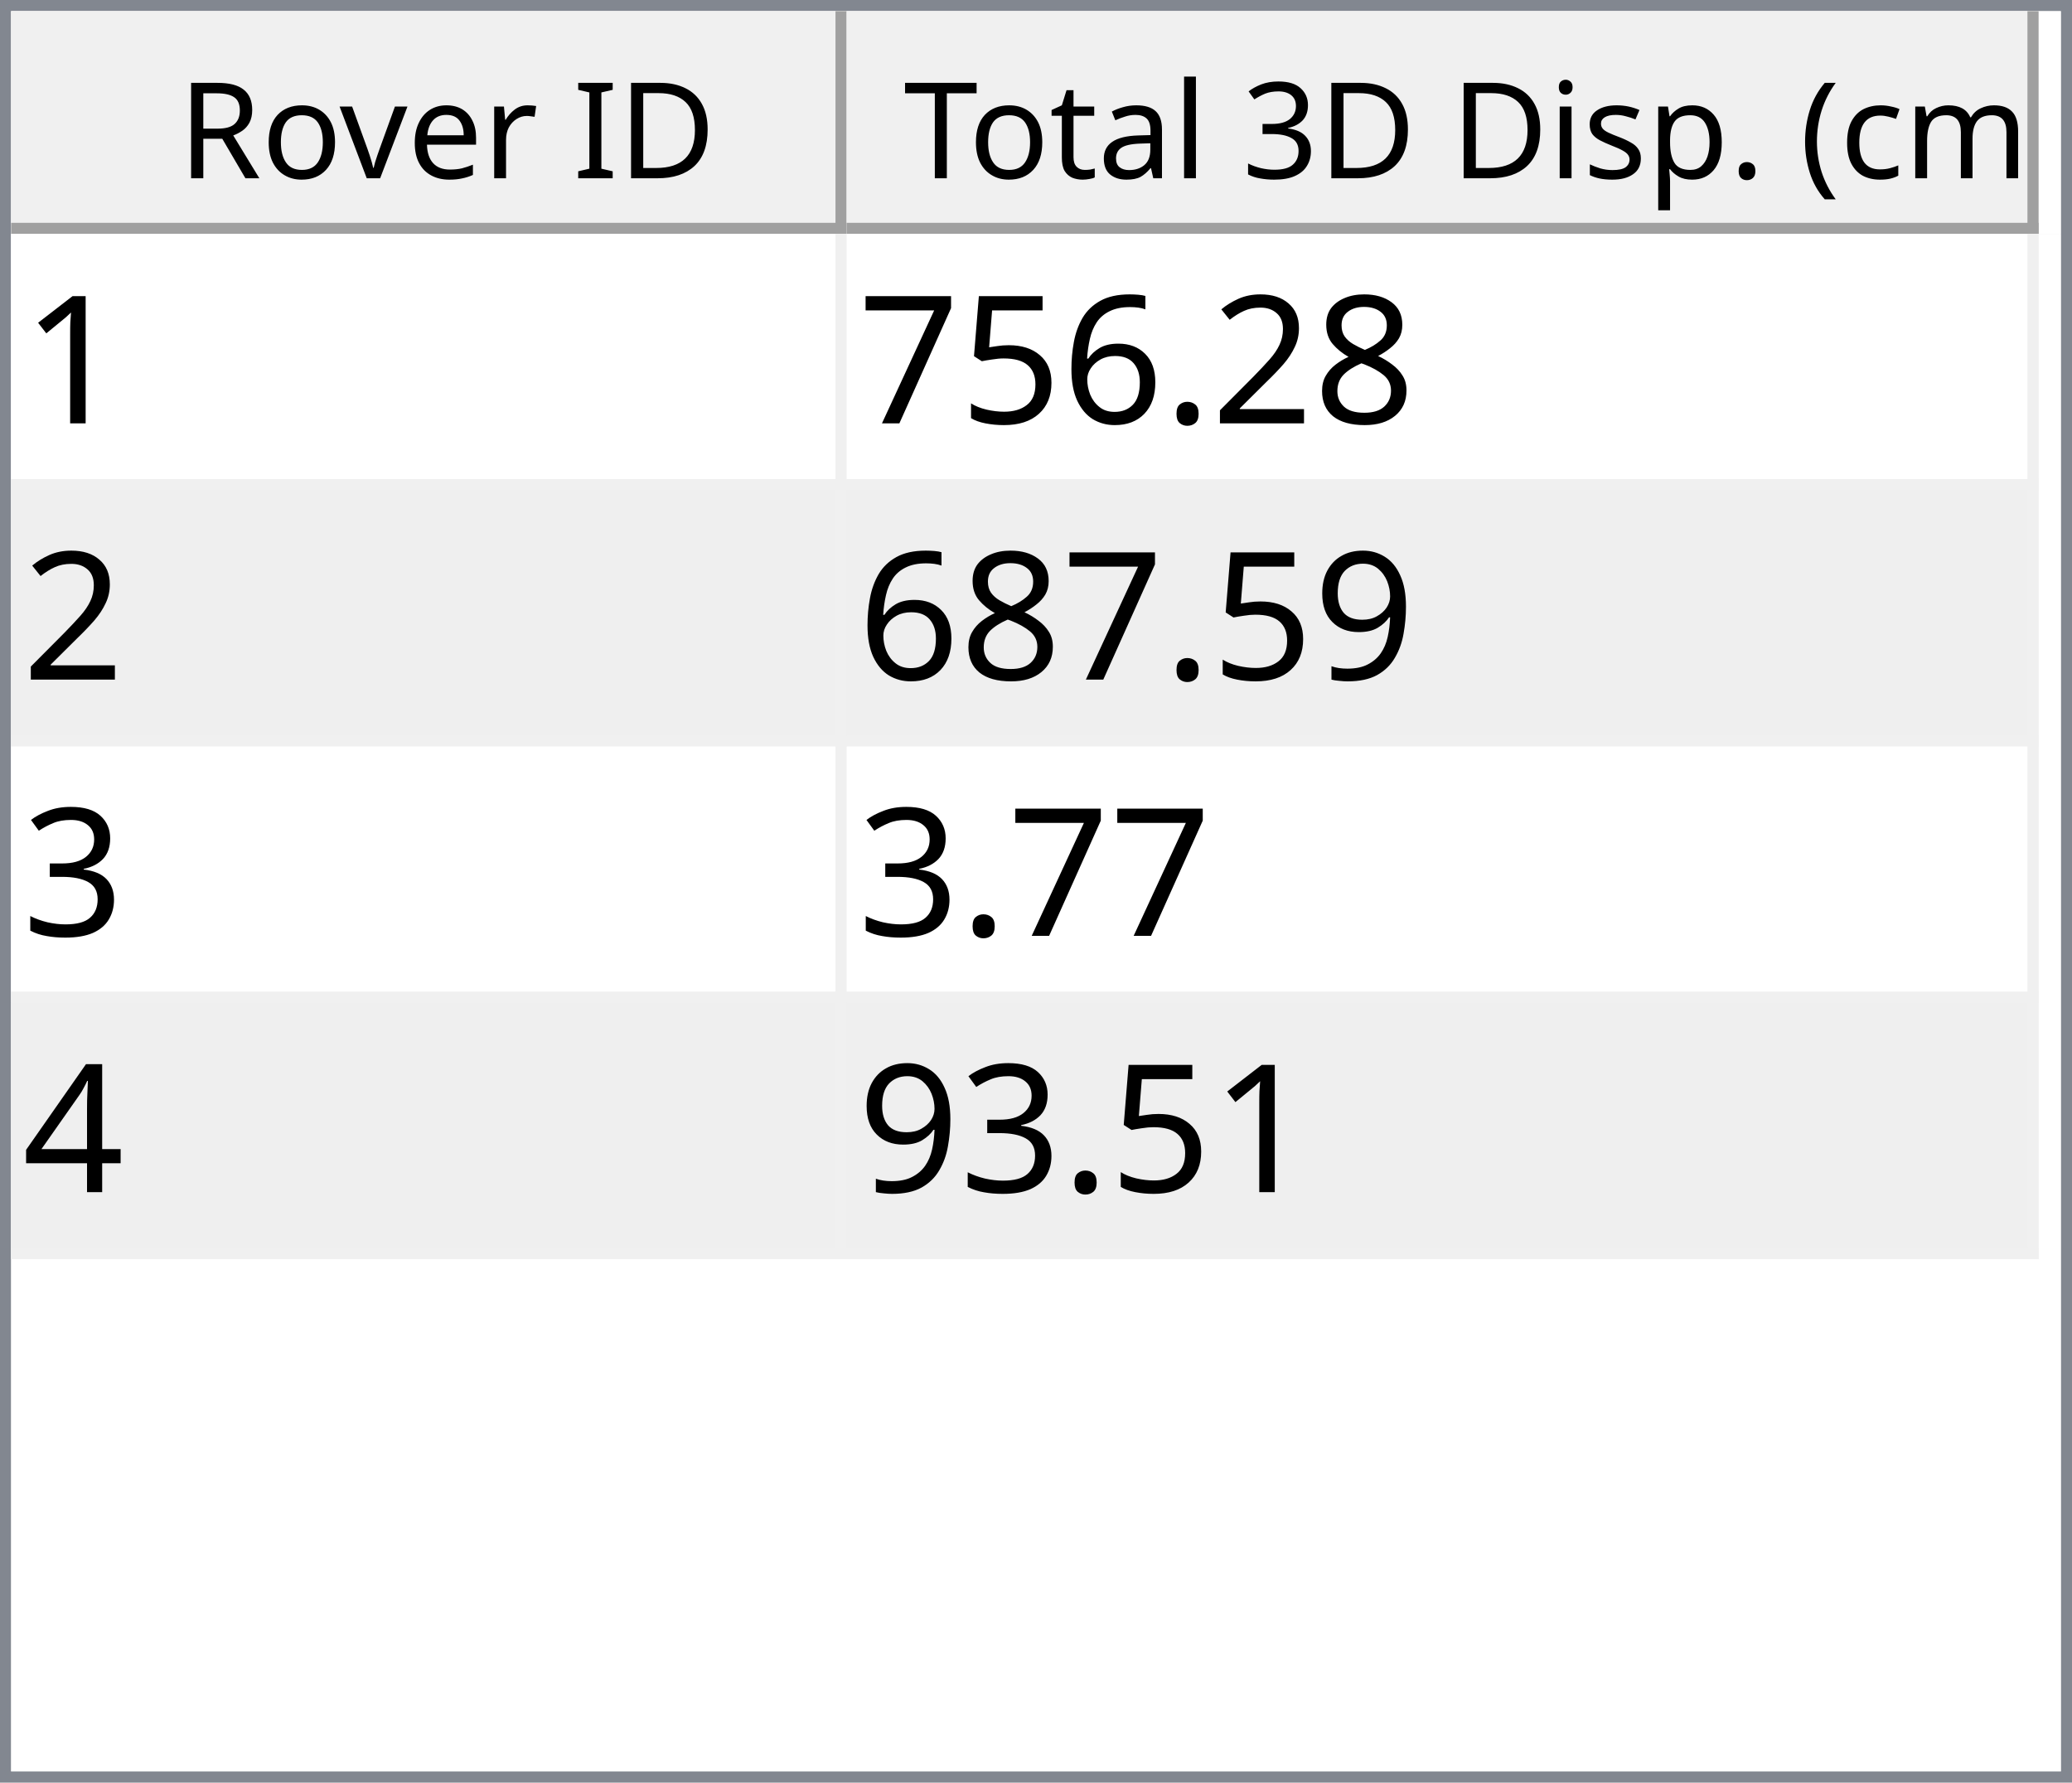
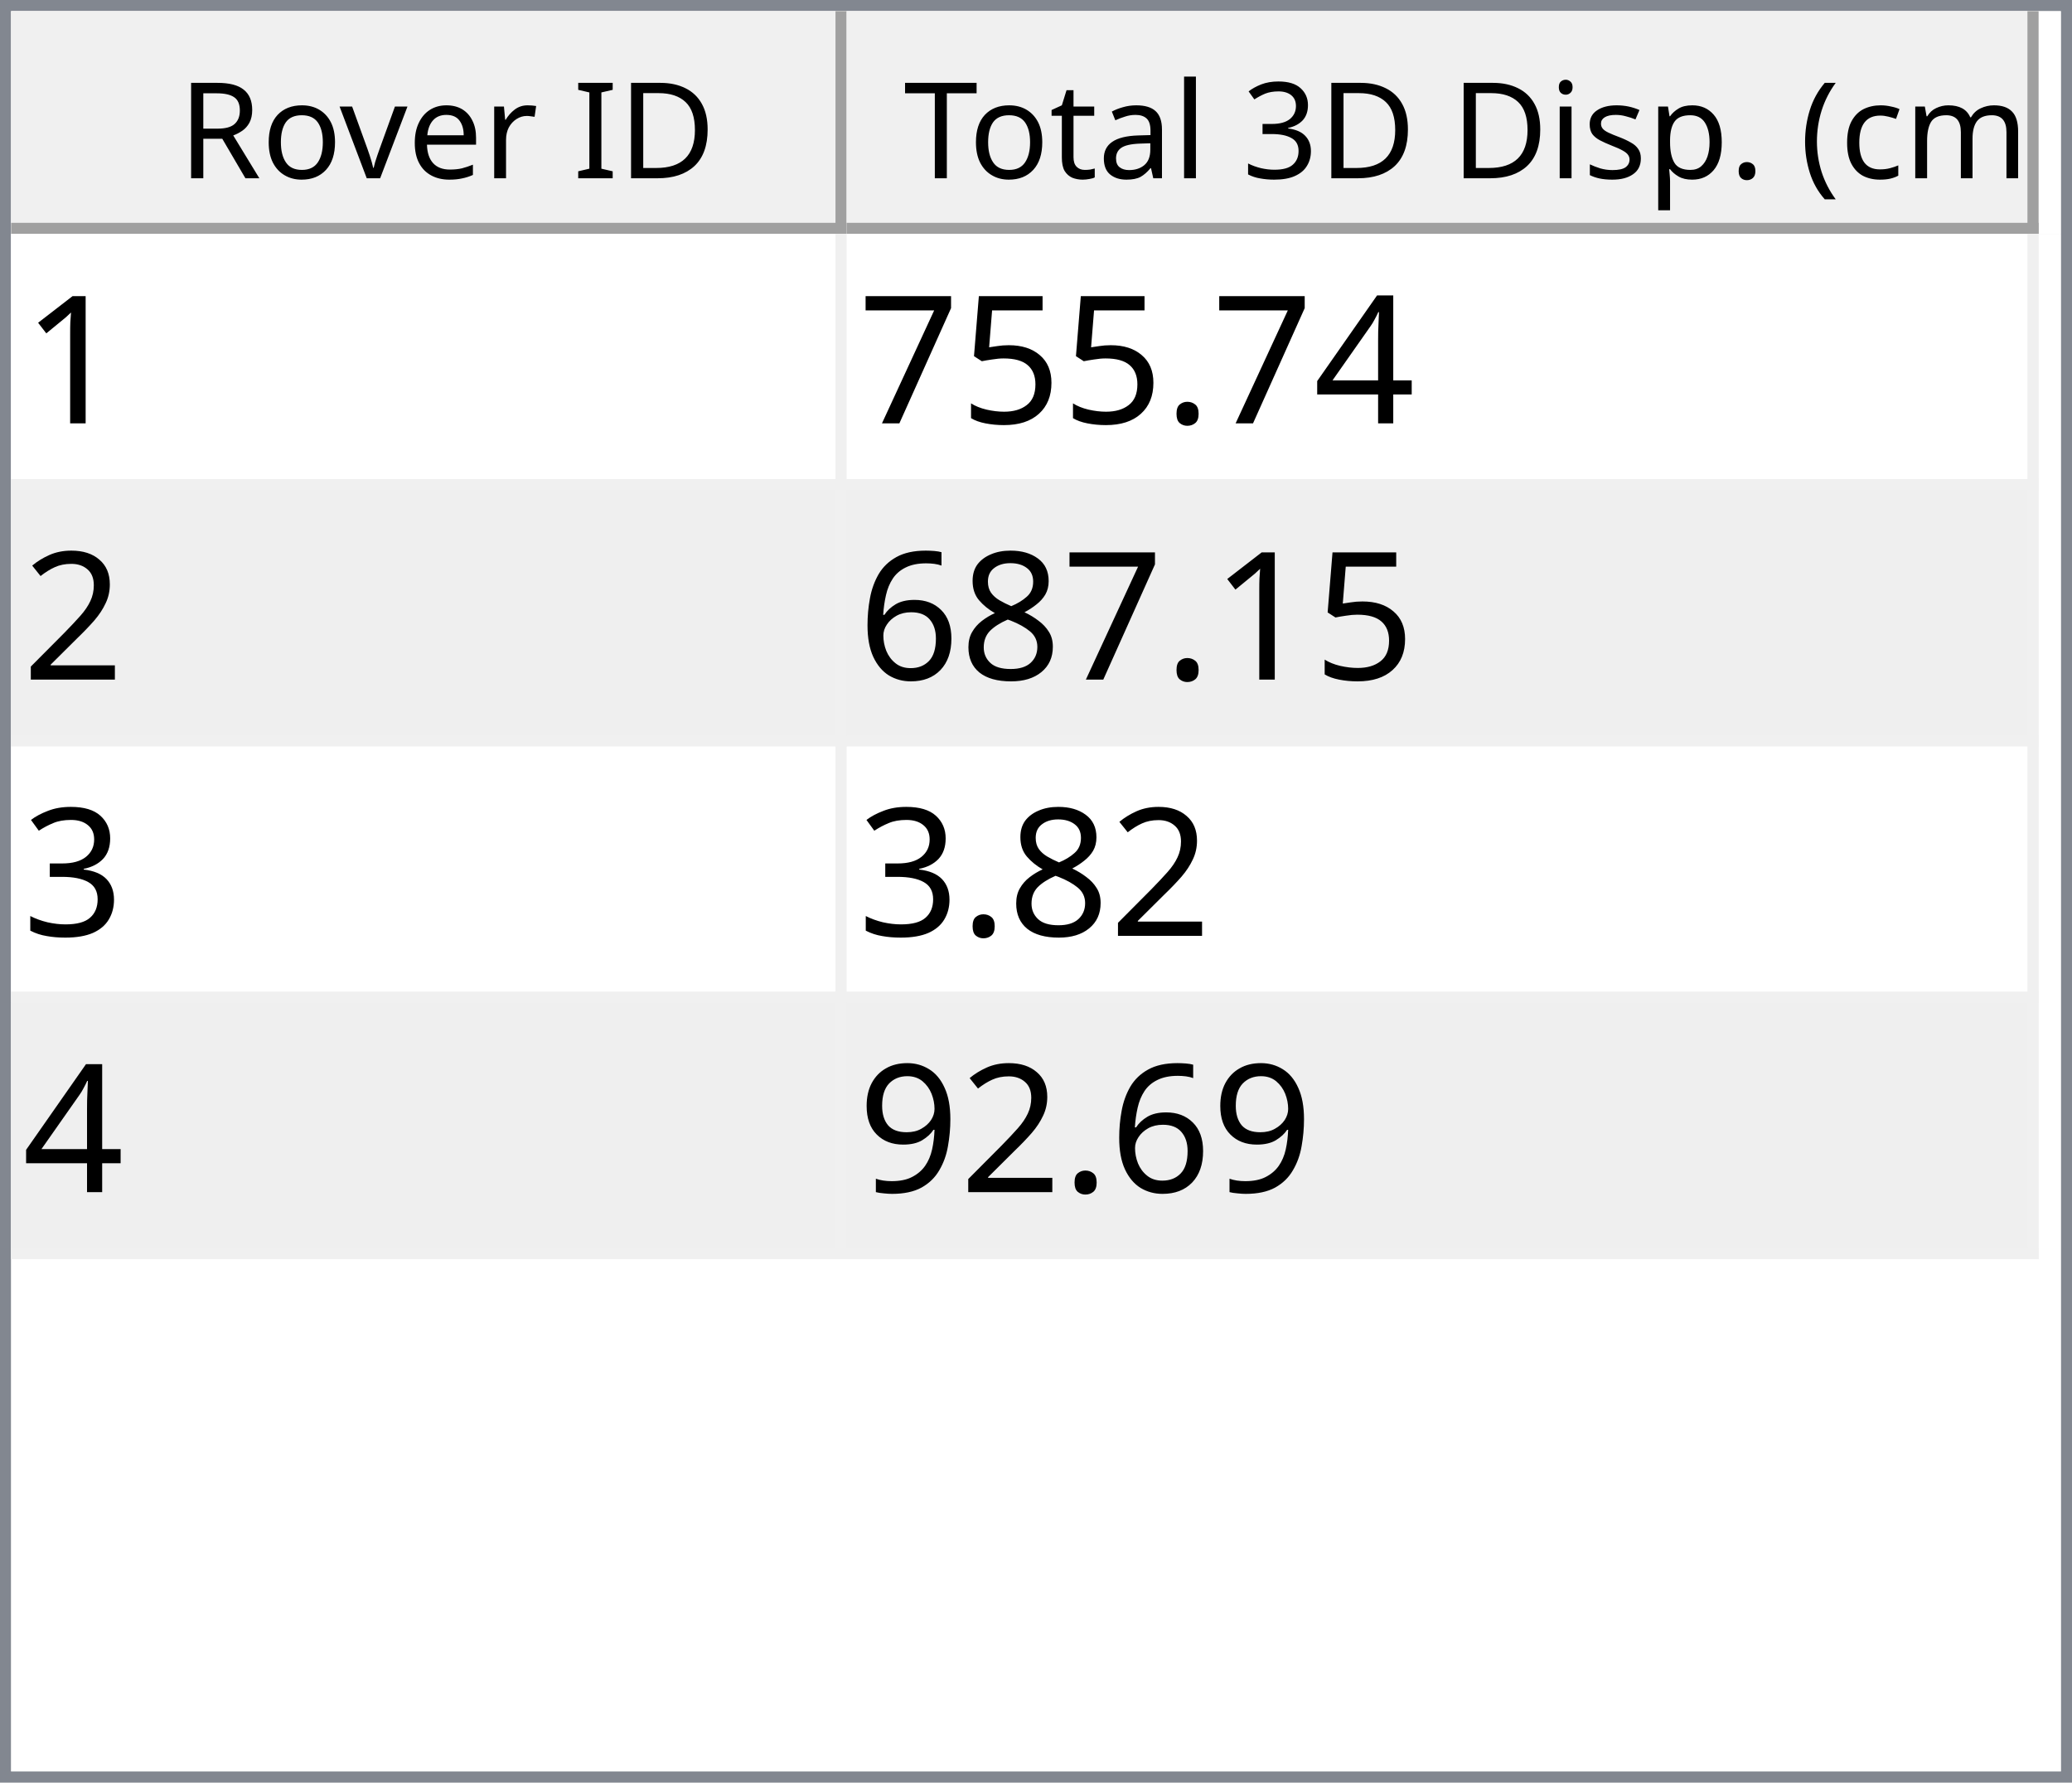
<svg xmlns="http://www.w3.org/2000/svg" style="fill-opacity:1; color-rendering:auto; color-interpolation:auto; text-rendering:auto; stroke:black; stroke-linecap:square; stroke-miterlimit:10; shape-rendering:auto; stroke-opacity:1; fill:black; stroke-dasharray:none; font-weight:normal; stroke-width:1; font-family:'Dialog'; font-style:normal; stroke-linejoin:miter; font-size:12px; stroke-dashoffset:0; image-rendering:auto;" width="186" height="160">
  <defs id="genericDefs" />
  <g>
    <defs id="defs1">
      <clipPath clipPathUnits="userSpaceOnUse" id="clipPath1">
        <path d="M0 0 L186 0 L186 160 L0 160 L0 0 Z" />
      </clipPath>
      <clipPath clipPathUnits="userSpaceOnUse" id="clipPath2">
        <path d="M0 0 L0 160 L186 160 L186 0 Z" />
      </clipPath>
      <clipPath clipPathUnits="userSpaceOnUse" id="clipPath3">
        <path d="M0 0 L0 20 L184 20 L184 0 Z" />
      </clipPath>
      <clipPath clipPathUnits="userSpaceOnUse" id="clipPath4">
        <path d="M0 0 L0 20 L75 20 L75 0 Z" />
      </clipPath>
      <clipPath clipPathUnits="userSpaceOnUse" id="clipPath5">
        <path d="M1 1 L1 19 L74 19 L74 1 Z" />
      </clipPath>
      <clipPath clipPathUnits="userSpaceOnUse" id="clipPath6">
        <path d="M0 0 L0 18 L73 18 L73 0 Z" />
      </clipPath>
      <clipPath clipPathUnits="userSpaceOnUse" id="clipPath7">
        <path d="M-0.5 -0.5 L-0.5 19.5 L74.5 19.5 L74.5 -0.5 Z" />
      </clipPath>
      <clipPath clipPathUnits="userSpaceOnUse" id="clipPath8">
        <path d="M0 0 L0 20 L107 20 L107 0 Z" />
      </clipPath>
      <clipPath clipPathUnits="userSpaceOnUse" id="clipPath9">
        <path d="M1 1 L1 19 L106 19 L106 1 Z" />
      </clipPath>
      <clipPath clipPathUnits="userSpaceOnUse" id="clipPath10">
        <path d="M0 0 L0 18 L105 18 L105 0 Z" />
      </clipPath>
      <clipPath clipPathUnits="userSpaceOnUse" id="clipPath11">
        <path d="M-0.5 -0.5 L-0.5 19.5 L106.5 19.5 L106.5 -0.5 Z" />
      </clipPath>
      <clipPath clipPathUnits="userSpaceOnUse" id="clipPath12">
        <path d="M0 0 L0 138 L184 138 L184 0 Z" />
      </clipPath>
      <clipPath clipPathUnits="userSpaceOnUse" id="clipPath13">
        <path d="M0 0 L0 92 L182 92 L182 0 Z" />
      </clipPath>
      <clipPath clipPathUnits="userSpaceOnUse" id="clipPath14">
        <path d="M-0.5 -0.5 L-0.5 91.5 L181.5 91.5 L181.5 -0.5 Z" />
      </clipPath>
      <clipPath clipPathUnits="userSpaceOnUse" id="clipPath15">
        <path d="M0 0 L0 22 L74 22 L74 0 Z" />
      </clipPath>
      <clipPath clipPathUnits="userSpaceOnUse" id="clipPath16">
        <path d="M0 0 L0 22 L106 22 L106 0 Z" />
      </clipPath>
      <font horiz-adv-x="64.551" id="font1">
        <font-face ascent="107.91" descent="25.098" units-per-em="100" style="font-style:normal; font-family:Segoe UI; font-weight:normal;" />
        <missing-glyph horiz-adv-x="64.551" d="M8.109 0 L8.109 68.266 L56.453 68.266 L56.453 0 L8.109 0 ZM15.328 7.234 L49.219 7.234 L49.219 61.031 L15.328 61.031 L15.328 7.234 Z" />
        <glyph unicode="D" horiz-adv-x="70.117" d="M9.188 0 L9.188 70.016 L28.516 70.016 Q65.531 70.016 65.531 35.891 Q65.531 19.672 55.25 9.836 Q44.969 0 27.734 0 L9.188 0 ZM17.391 62.594 L17.391 7.422 L27.828 7.422 Q41.609 7.422 49.273 14.797 Q56.938 22.172 56.938 35.688 Q56.938 62.594 28.328 62.594 L17.391 62.594 Z" />
        <glyph unicode="I" horiz-adv-x="26.611" d="M17.391 0 L9.188 0 L9.188 70.016 L17.391 70.016 L17.391 0 Z" />
        <glyph unicode=" " horiz-adv-x="27.393" d="" />
        <glyph unicode="r" horiz-adv-x="34.766" d="M34.188 41.891 Q32.078 43.5 28.125 43.5 Q23 43.5 19.555 38.672 Q16.109 33.844 16.109 25.484 L16.109 0 L8.109 0 L8.109 50 L16.109 50 L16.109 39.703 L16.312 39.703 Q18.016 44.969 21.531 47.922 Q25.047 50.875 29.391 50.875 Q32.516 50.875 34.188 50.203 L34.188 41.891 Z" />
        <glyph unicode="e" horiz-adv-x="52.295" d="M48.297 23 L12.984 23 Q13.188 14.656 17.484 10.109 Q21.781 5.562 29.297 5.562 Q37.75 5.562 44.828 11.141 L44.828 3.609 Q38.234 -1.172 27.391 -1.172 Q16.797 -1.172 10.742 5.641 Q4.688 12.453 4.688 24.812 Q4.688 36.469 11.305 43.82 Q17.922 51.172 27.734 51.172 Q37.547 51.172 42.922 44.828 Q48.297 38.484 48.297 27.203 L48.297 23 ZM40.094 29.781 Q40.047 36.719 36.75 40.578 Q33.453 44.438 27.594 44.438 Q21.922 44.438 17.969 40.383 Q14.016 36.328 13.094 29.781 L40.094 29.781 Z" />
        <glyph unicode="v" horiz-adv-x="47.9" d="M47.406 50 L27.484 0 L19.625 0 L0.688 50 L9.469 50 L22.172 13.672 Q23.578 9.672 23.922 6.688 L24.125 6.688 Q24.609 10.453 25.688 13.484 L38.969 50 L47.406 50 Z" />
        <glyph unicode="o" horiz-adv-x="58.594" d="M29 -1.172 Q17.922 -1.172 11.305 5.836 Q4.688 12.844 4.688 24.422 Q4.688 37.016 11.57 44.094 Q18.453 51.172 30.172 51.172 Q41.359 51.172 47.633 44.289 Q53.906 37.406 53.906 25.203 Q53.906 13.234 47.141 6.031 Q40.375 -1.172 29 -1.172 ZM29.594 44.438 Q21.875 44.438 17.383 39.188 Q12.891 33.938 12.891 24.703 Q12.891 15.828 17.43 10.695 Q21.969 5.562 29.594 5.562 Q37.359 5.562 41.531 10.594 Q45.703 15.625 45.703 24.906 Q45.703 34.281 41.531 39.359 Q37.359 44.438 29.594 44.438 Z" />
        <glyph unicode="R" horiz-adv-x="59.814" d="M59.375 0 L49.609 0 L37.891 19.625 Q36.281 22.359 34.766 24.289 Q33.25 26.219 31.664 27.438 Q30.078 28.656 28.25 29.219 Q26.422 29.781 24.125 29.781 L17.391 29.781 L17.391 0 L9.188 0 L9.188 70.016 L30.078 70.016 Q34.672 70.016 38.555 68.867 Q42.438 67.719 45.289 65.375 Q48.141 63.031 49.758 59.547 Q51.375 56.062 51.375 51.375 Q51.375 47.703 50.273 44.656 Q49.172 41.609 47.148 39.211 Q45.125 36.812 42.266 35.133 Q39.406 33.453 35.844 32.516 L35.844 32.328 Q37.594 31.547 38.891 30.547 Q40.188 29.547 41.359 28.18 Q42.531 26.812 43.68 25.078 Q44.828 23.344 46.234 21.047 L59.375 0 ZM17.391 62.594 L17.391 37.203 L28.516 37.203 Q31.594 37.203 34.203 38.133 Q36.812 39.062 38.719 40.797 Q40.625 42.531 41.703 45.047 Q42.781 47.562 42.781 50.688 Q42.781 56.297 39.141 59.445 Q35.5 62.594 28.609 62.594 L17.391 62.594 Z" />
        <glyph unicode=")" horiz-adv-x="30.176" d="M8.297 -15.922 L1.172 -15.922 Q16.406 2.344 16.406 26.812 Q16.406 51.469 1.078 70.016 L8.297 70.016 Q23.531 52.156 23.531 26.703 Q23.531 1.375 8.297 -15.922 Z" />
        <glyph unicode="m" horiz-adv-x="86.133" d="M79.109 0 L71.094 0 L71.094 28.719 Q71.094 37.016 68.531 40.727 Q65.969 44.438 59.906 44.438 Q54.781 44.438 51.195 39.75 Q47.609 35.062 47.609 28.516 L47.609 0 L39.594 0 L39.594 29.688 Q39.594 44.438 28.219 44.438 Q22.953 44.438 19.531 40.016 Q16.109 35.594 16.109 28.516 L16.109 0 L8.109 0 L8.109 50 L16.109 50 L16.109 42.094 L16.312 42.094 Q21.625 51.172 31.844 51.172 Q36.969 51.172 40.773 48.312 Q44.578 45.453 46 40.828 Q51.562 51.172 62.594 51.172 Q79.109 51.172 79.109 30.812 L79.109 0 Z" />
        <glyph unicode="c" horiz-adv-x="46.191" d="M42.188 2.297 Q36.422 -1.172 28.516 -1.172 Q17.828 -1.172 11.258 5.789 Q4.688 12.75 4.688 23.828 Q4.688 36.188 11.766 43.68 Q18.844 51.172 30.672 51.172 Q37.25 51.172 42.281 48.734 L42.281 40.531 Q36.719 44.438 30.375 44.438 Q22.703 44.438 17.797 38.945 Q12.891 33.453 12.891 24.516 Q12.891 15.719 17.508 10.641 Q22.125 5.562 29.891 5.562 Q36.422 5.562 42.188 9.906 L42.188 2.297 Z" />
        <glyph unicode="(" horiz-adv-x="30.176" d="M29.109 -15.922 L21.969 -15.922 Q6.844 1.375 6.844 26.703 Q6.844 52.156 21.969 70.016 L29.203 70.016 Q13.875 51.469 13.875 26.812 Q13.875 2.344 29.109 -15.922 Z" />
        <glyph unicode="." horiz-adv-x="21.68" d="M10.891 -1.078 Q8.641 -1.078 7.055 0.539 Q5.469 2.156 5.469 4.391 Q5.469 6.641 7.055 8.273 Q8.641 9.906 10.891 9.906 Q13.188 9.906 14.797 8.273 Q16.406 6.641 16.406 4.391 Q16.406 2.156 14.797 0.539 Q13.188 -1.078 10.891 -1.078 Z" />
        <glyph unicode="p" horiz-adv-x="58.789" d="M16.312 7.234 L16.109 7.234 L16.109 -23 L8.109 -23 L8.109 50 L16.109 50 L16.109 41.219 L16.312 41.219 Q22.219 51.172 33.594 51.172 Q43.266 51.172 48.688 44.461 Q54.109 37.75 54.109 26.469 Q54.109 13.922 48 6.375 Q41.891 -1.172 31.297 -1.172 Q21.578 -1.172 16.312 7.234 ZM16.109 27.391 L16.109 20.406 Q16.109 14.203 20.141 9.883 Q24.172 5.562 30.375 5.562 Q37.641 5.562 41.773 11.133 Q45.906 16.703 45.906 26.609 Q45.906 34.969 42.047 39.703 Q38.188 44.438 31.594 44.438 Q24.609 44.438 20.359 39.578 Q16.109 34.719 16.109 27.391 Z" />
        <glyph unicode="s" horiz-adv-x="42.432" d="M5.078 1.812 L5.078 10.406 Q11.625 5.562 19.484 5.562 Q30.031 5.562 30.031 12.594 Q30.031 14.594 29.125 15.992 Q28.219 17.391 26.68 18.461 Q25.141 19.531 23.07 20.383 Q21 21.234 18.609 22.172 Q15.281 23.484 12.766 24.828 Q10.25 26.172 8.57 27.859 Q6.891 29.547 6.031 31.695 Q5.172 33.844 5.172 36.719 Q5.172 40.234 6.789 42.945 Q8.406 45.656 11.086 47.484 Q13.766 49.312 17.211 50.242 Q20.656 51.172 24.312 51.172 Q30.812 51.172 35.938 48.922 L35.938 40.828 Q30.422 44.438 23.25 44.438 Q21 44.438 19.195 43.922 Q17.391 43.406 16.094 42.477 Q14.797 41.547 14.086 40.258 Q13.375 38.969 13.375 37.406 Q13.375 35.453 14.086 34.133 Q14.797 32.812 16.164 31.789 Q17.531 30.766 19.484 29.938 Q21.438 29.109 23.922 28.125 Q27.25 26.859 29.883 25.516 Q32.516 24.172 34.375 22.484 Q36.234 20.797 37.234 18.602 Q38.234 16.406 38.234 13.375 Q38.234 9.672 36.602 6.938 Q34.969 4.203 32.234 2.398 Q29.5 0.594 25.93 -0.289 Q22.359 -1.172 18.453 -1.172 Q10.75 -1.172 5.078 1.812 Z" />
        <glyph unicode="i" horiz-adv-x="24.219" d="M12.203 62.703 Q10.062 62.703 8.547 64.164 Q7.031 65.625 7.031 67.875 Q7.031 70.125 8.547 71.609 Q10.062 73.094 12.203 73.094 Q14.406 73.094 15.945 71.609 Q17.484 70.125 17.484 67.875 Q17.484 65.719 15.945 64.211 Q14.406 62.703 12.203 62.703 ZM16.109 0 L8.109 0 L8.109 50 L16.109 50 L16.109 0 Z" />
        <glyph unicode="3" horiz-adv-x="53.906" d="M46.531 19.828 Q46.531 15.094 44.75 11.211 Q42.969 7.328 39.719 4.57 Q36.469 1.812 31.93 0.297 Q27.391 -1.219 21.922 -1.219 Q11.922 -1.219 6 2.594 L6 11.188 Q13.094 5.609 22.219 5.609 Q25.875 5.609 28.828 6.539 Q31.781 7.469 33.906 9.227 Q36.031 10.984 37.18 13.477 Q38.328 15.969 38.328 19.094 Q38.328 32.812 18.797 32.812 L12.984 32.812 L12.984 39.594 L18.5 39.594 Q35.797 39.594 35.797 52.484 Q35.797 64.406 22.609 64.406 Q15.188 64.406 8.688 59.422 L8.688 67.188 Q15.375 71.188 24.609 71.188 Q29 71.188 32.57 69.969 Q36.141 68.75 38.68 66.555 Q41.219 64.359 42.609 61.281 Q44 58.203 44 54.5 Q44 40.672 30.031 36.719 L30.031 36.531 Q33.594 36.141 36.625 34.797 Q39.656 33.453 41.852 31.305 Q44.047 29.156 45.289 26.25 Q46.531 23.344 46.531 19.828 Z" />
        <glyph unicode="l" horiz-adv-x="24.219" d="M16.109 0 L8.109 0 L8.109 74.031 L16.109 74.031 L16.109 0 Z" />
        <glyph unicode="a" horiz-adv-x="50.879" d="M43.891 0 L35.891 0 L35.891 7.812 L35.688 7.812 Q30.469 -1.172 20.312 -1.172 Q12.844 -1.172 8.617 2.781 Q4.391 6.734 4.391 13.281 Q4.391 27.297 20.906 29.594 L35.891 31.688 Q35.891 44.438 25.594 44.438 Q16.547 44.438 9.281 38.281 L9.281 46.484 Q16.656 51.172 26.266 51.172 Q43.891 51.172 43.891 32.516 L43.891 0 ZM35.891 25.297 L23.828 23.641 Q18.266 22.859 15.43 20.875 Q12.594 18.891 12.594 13.875 Q12.594 10.203 15.211 7.883 Q17.828 5.562 22.172 5.562 Q28.125 5.562 32.008 9.742 Q35.891 13.922 35.891 20.312 L35.891 25.297 Z" />
        <glyph unicode="t" horiz-adv-x="33.887" d="M31.297 0.484 Q28.469 -1.078 23.828 -1.078 Q10.688 -1.078 10.688 13.578 L10.688 43.172 L2.094 43.172 L2.094 50 L10.688 50 L10.688 62.203 L18.703 64.797 L18.703 50 L31.297 50 L31.297 43.172 L18.703 43.172 L18.703 14.984 Q18.703 9.969 20.414 7.82 Q22.125 5.672 26.078 5.672 Q29.109 5.672 31.297 7.328 L31.297 0.484 Z" />
        <glyph unicode="T" horiz-adv-x="52.393" d="M50.594 62.594 L30.375 62.594 L30.375 0 L22.172 0 L22.172 62.594 L2 62.594 L2 70.016 L50.594 70.016 L50.594 62.594 Z" />
      </font>
      <font horiz-adv-x="75.0" id="font2">
        <font-face ascent="100.537" descent="21.973" units-per-em="100" style="font-style:normal; font-family:sans-serif; font-weight:normal;" />
        <missing-glyph horiz-adv-x="75.0" d="M12.5 0 L12.5 62.5 L62.5 62.5 L62.5 0 L12.5 0 ZM14.062 1.562 L60.938 1.562 L60.938 60.938 L14.062 60.938 L14.062 1.562 Z" />
        <glyph unicode="1" horiz-adv-x="55.615" d="M37.25 0 L28.469 0 L28.469 56 Q25.297 52.984 20.141 49.953 Q14.984 46.922 10.891 45.406 L10.891 53.906 Q18.266 57.375 23.781 62.305 Q29.297 67.234 31.594 71.875 L37.25 71.875 L37.25 0 Z" />
-         <glyph unicode="8" horiz-adv-x="55.615" d="M17.672 38.812 Q12.203 40.828 9.57 44.539 Q6.938 48.25 6.938 53.422 Q6.938 61.234 12.555 66.555 Q18.172 71.875 27.484 71.875 Q36.859 71.875 42.578 66.43 Q48.297 60.984 48.297 53.172 Q48.297 48.188 45.68 44.508 Q43.062 40.828 37.75 38.812 Q44.344 36.672 47.781 31.883 Q51.219 27.094 51.219 20.453 Q51.219 11.281 44.727 5.031 Q38.234 -1.219 27.641 -1.219 Q17.047 -1.219 10.547 5.055 Q4.047 11.328 4.047 20.703 Q4.047 27.688 7.594 32.398 Q11.141 37.109 17.672 38.812 ZM15.922 53.719 Q15.922 48.641 19.195 45.414 Q22.469 42.188 27.688 42.188 Q32.766 42.188 36.016 45.383 Q39.266 48.578 39.266 53.219 Q39.266 58.062 35.914 61.359 Q32.562 64.656 27.594 64.656 Q22.562 64.656 19.242 61.43 Q15.922 58.203 15.922 53.719 ZM13.094 20.656 Q13.094 16.891 14.875 13.375 Q16.656 9.859 20.172 7.93 Q23.688 6 27.734 6 Q34.031 6 38.133 10.055 Q42.234 14.109 42.234 20.359 Q42.234 26.703 38.016 30.859 Q33.797 35.016 27.438 35.016 Q21.234 35.016 17.164 30.914 Q13.094 26.812 13.094 20.656 Z" />
-         <glyph unicode="2" horiz-adv-x="55.615" d="M50.344 8.453 L50.344 0 L3.031 0 Q2.938 3.172 4.047 6.109 Q5.859 10.938 9.836 15.625 Q13.812 20.312 21.344 26.469 Q33.016 36.031 37.117 41.625 Q41.219 47.219 41.219 52.203 Q41.219 57.422 37.477 61.008 Q33.734 64.594 27.734 64.594 Q21.391 64.594 17.578 60.789 Q13.766 56.984 13.719 50.25 L4.688 51.172 Q5.609 61.281 11.664 66.578 Q17.719 71.875 27.938 71.875 Q38.234 71.875 44.242 66.164 Q50.25 60.453 50.25 52 Q50.25 47.703 48.492 43.555 Q46.734 39.406 42.656 34.812 Q38.578 30.219 29.109 22.219 Q21.188 15.578 18.945 13.211 Q16.703 10.844 15.234 8.453 L50.344 8.453 Z" />
+         <glyph unicode="4" horiz-adv-x="55.615" d="M32.328 0 L32.328 17.141 L1.266 17.141 L1.266 25.203 L33.938 71.578 L41.109 71.578 L41.109 25.203 L50.781 25.203 L50.781 17.141 L41.109 17.141 L41.109 0 L32.328 0 ZM32.328 25.203 L32.328 57.469 L9.906 25.203 L32.328 25.203 Z" />
        <glyph unicode="." horiz-adv-x="27.783" d="M9.078 0 L9.078 10.016 L19.094 10.016 L19.094 0 L9.078 0 Z" />
-         <glyph unicode="6" horiz-adv-x="55.615" d="M49.75 54.047 L41.016 53.375 Q39.844 58.547 37.703 60.891 Q34.125 64.656 28.906 64.656 Q24.703 64.656 21.531 62.312 Q17.391 59.281 14.992 53.469 Q12.594 47.656 12.5 36.922 Q15.672 41.75 20.266 44.094 Q24.859 46.438 29.891 46.438 Q38.672 46.438 44.852 39.969 Q51.031 33.5 51.031 23.25 Q51.031 16.5 48.125 10.719 Q45.219 4.938 40.141 1.859 Q35.062 -1.219 28.609 -1.219 Q17.625 -1.219 10.695 6.859 Q3.766 14.938 3.766 33.5 Q3.766 54.25 11.422 63.672 Q18.109 71.875 29.438 71.875 Q37.891 71.875 43.289 67.141 Q48.688 62.406 49.75 54.047 ZM13.875 23.188 Q13.875 18.656 15.797 14.508 Q17.719 10.359 21.188 8.18 Q24.656 6 28.469 6 Q34.031 6 38.039 10.492 Q42.047 14.984 42.047 22.703 Q42.047 30.125 38.086 34.398 Q34.125 38.672 28.125 38.672 Q22.172 38.672 18.023 34.398 Q13.875 30.125 13.875 23.188 Z" />
        <glyph unicode="5" horiz-adv-x="55.615" d="M4.156 18.75 L13.375 19.531 Q14.406 12.797 18.141 9.398 Q21.875 6 27.156 6 Q33.5 6 37.891 10.789 Q42.281 15.578 42.281 23.484 Q42.281 31 38.062 35.352 Q33.844 39.703 27 39.703 Q22.75 39.703 19.336 37.773 Q15.922 35.844 13.969 32.766 L5.719 33.844 L12.641 70.609 L48.25 70.609 L48.25 62.203 L19.672 62.203 L15.828 42.969 Q22.266 47.469 29.344 47.469 Q38.719 47.469 45.164 40.969 Q51.609 34.469 51.609 24.266 Q51.609 14.547 45.953 7.469 Q39.062 -1.219 27.156 -1.219 Q17.391 -1.219 11.211 4.25 Q5.031 9.719 4.156 18.75 Z" />
        <glyph unicode="7" horiz-adv-x="55.615" d="M4.734 62.203 L4.734 70.656 L51.078 70.656 L51.078 63.812 Q44.234 56.547 37.523 44.484 Q30.812 32.422 27.156 19.672 Q24.516 10.688 23.781 0 L14.75 0 Q14.891 8.453 18.062 20.414 Q21.234 32.375 27.172 43.484 Q33.109 54.594 39.797 62.203 L4.734 62.203 Z" />
+         <glyph unicode="2" horiz-adv-x="55.615" d="M50.344 8.453 L50.344 0 L3.031 0 Q2.938 3.172 4.047 6.109 Q5.859 10.938 9.836 15.625 Q13.812 20.312 21.344 26.469 Q33.016 36.031 37.117 41.625 Q41.219 47.219 41.219 52.203 Q41.219 57.422 37.477 61.008 Q33.734 64.594 27.734 64.594 Q21.391 64.594 17.578 60.789 Q13.766 56.984 13.719 50.25 L4.688 51.172 Q5.609 61.281 11.664 66.578 Q17.719 71.875 27.938 71.875 Q38.234 71.875 44.242 66.164 Q50.25 60.453 50.25 52 Q50.25 47.703 48.492 43.555 Q46.734 39.406 42.656 34.812 Q38.578 30.219 29.109 22.219 Q21.188 15.578 18.945 13.211 Q16.703 10.844 15.234 8.453 L50.344 8.453 Z" />
+         <glyph unicode="8" horiz-adv-x="55.615" d="M17.672 38.812 Q12.203 40.828 9.57 44.539 Q6.938 48.25 6.938 53.422 Q6.938 61.234 12.555 66.555 Q18.172 71.875 27.484 71.875 Q36.859 71.875 42.578 66.43 Q48.297 60.984 48.297 53.172 Q48.297 48.188 45.68 44.508 Q43.062 40.828 37.75 38.812 Q44.344 36.672 47.781 31.883 Q51.219 27.094 51.219 20.453 Q51.219 11.281 44.727 5.031 Q38.234 -1.219 27.641 -1.219 Q17.047 -1.219 10.547 5.055 Q4.047 11.328 4.047 20.703 Q4.047 27.688 7.594 32.398 Q11.141 37.109 17.672 38.812 ZM15.922 53.719 Q15.922 48.641 19.195 45.414 Q22.469 42.188 27.688 42.188 Q32.766 42.188 36.016 45.383 Q39.266 48.578 39.266 53.219 Q39.266 58.062 35.914 61.359 Q32.562 64.656 27.594 64.656 Q22.562 64.656 19.242 61.43 Q15.922 58.203 15.922 53.719 ZM13.094 20.656 Q13.094 16.891 14.875 13.375 Q16.656 9.859 20.172 7.93 Q23.688 6 27.734 6 Q34.031 6 38.133 10.055 Q42.234 14.109 42.234 20.359 Q42.234 26.703 38.016 30.859 Q33.797 35.016 27.438 35.016 Q21.234 35.016 17.164 30.914 Q13.094 26.812 13.094 20.656 Z" />
+         <glyph unicode="6" horiz-adv-x="55.615" d="M49.75 54.047 L41.016 53.375 Q39.844 58.547 37.703 60.891 Q34.125 64.656 28.906 64.656 Q24.703 64.656 21.531 62.312 Q17.391 59.281 14.992 53.469 Q12.594 47.656 12.5 36.922 Q15.672 41.75 20.266 44.094 Q24.859 46.438 29.891 46.438 Q38.672 46.438 44.852 39.969 Q51.031 33.5 51.031 23.25 Q51.031 16.5 48.125 10.719 Q45.219 4.938 40.141 1.859 Q35.062 -1.219 28.609 -1.219 Q17.625 -1.219 10.695 6.859 Q3.766 14.938 3.766 33.5 Q3.766 54.25 11.422 63.672 Q18.109 71.875 29.438 71.875 Q37.891 71.875 43.289 67.141 Q48.688 62.406 49.75 54.047 ZM13.875 23.188 Q13.875 18.656 15.797 14.508 Q17.719 10.359 21.188 8.18 Q24.656 6 28.469 6 Q34.031 6 38.039 10.492 Q42.047 14.984 42.047 22.703 Q42.047 30.125 38.086 34.398 Q34.125 38.672 28.125 38.672 Q22.172 38.672 18.023 34.398 Q13.875 30.125 13.875 23.188 Z" />
+         <glyph unicode="3" horiz-adv-x="55.615" d="M4.203 18.891 L12.984 20.062 Q14.5 12.594 18.141 9.297 Q21.781 6 27 6 Q33.203 6 37.477 10.297 Q41.75 14.594 41.75 20.953 Q41.75 27 37.797 30.93 Q33.844 34.859 27.734 34.859 Q25.25 34.859 21.531 33.891 L22.516 41.609 Q23.391 41.5 23.922 41.5 Q29.547 41.5 34.039 44.43 Q38.531 47.359 38.531 53.469 Q38.531 58.297 35.258 61.477 Q31.984 64.656 26.812 64.656 Q21.688 64.656 18.266 61.43 Q14.844 58.203 13.875 51.766 L5.078 53.328 Q6.688 62.156 12.398 67.016 Q18.109 71.875 26.609 71.875 Q32.469 71.875 37.398 69.359 Q42.328 66.844 44.945 62.5 Q47.562 58.156 47.562 53.266 Q47.562 48.641 45.07 44.828 Q42.578 41.016 37.703 38.766 Q44.047 37.312 47.562 32.695 Q51.078 28.078 51.078 21.141 Q51.078 11.766 44.242 5.25 Q37.406 -1.266 26.953 -1.266 Q17.531 -1.266 11.305 4.352 Q5.078 9.969 4.203 18.891 Z" />
        <glyph unicode="9" horiz-adv-x="55.615" d="M5.469 16.547 L13.922 17.328 Q14.984 11.375 18.016 8.688 Q21.047 6 25.781 6 Q29.828 6 32.883 7.859 Q35.938 9.719 37.891 12.82 Q39.844 15.922 41.164 21.195 Q42.484 26.469 42.484 31.938 Q42.484 32.516 42.438 33.688 Q39.797 29.5 35.234 26.883 Q30.672 24.266 25.344 24.266 Q16.453 24.266 10.305 30.711 Q4.156 37.156 4.156 47.703 Q4.156 58.594 10.578 65.234 Q17 71.875 26.656 71.875 Q33.641 71.875 39.43 68.117 Q45.219 64.359 48.219 57.398 Q51.219 50.438 51.219 37.25 Q51.219 23.531 48.242 15.406 Q45.266 7.281 39.383 3.031 Q33.5 -1.219 25.594 -1.219 Q17.188 -1.219 11.867 3.445 Q6.547 8.109 5.469 16.547 ZM41.453 48.141 Q41.453 55.719 37.43 60.156 Q33.406 64.594 27.734 64.594 Q21.875 64.594 17.531 59.812 Q13.188 55.031 13.188 47.406 Q13.188 40.578 17.312 36.305 Q21.438 32.031 27.484 32.031 Q33.594 32.031 37.523 36.305 Q41.453 40.578 41.453 48.141 Z" />
-         <glyph unicode="3" horiz-adv-x="55.615" d="M4.203 18.891 L12.984 20.062 Q14.5 12.594 18.141 9.297 Q21.781 6 27 6 Q33.203 6 37.477 10.297 Q41.75 14.594 41.75 20.953 Q41.75 27 37.797 30.93 Q33.844 34.859 27.734 34.859 Q25.25 34.859 21.531 33.891 L22.516 41.609 Q23.391 41.5 23.922 41.5 Q29.547 41.5 34.039 44.43 Q38.531 47.359 38.531 53.469 Q38.531 58.297 35.258 61.477 Q31.984 64.656 26.812 64.656 Q21.688 64.656 18.266 61.43 Q14.844 58.203 13.875 51.766 L5.078 53.328 Q6.688 62.156 12.398 67.016 Q18.109 71.875 26.609 71.875 Q32.469 71.875 37.398 69.359 Q42.328 66.844 44.945 62.5 Q47.562 58.156 47.562 53.266 Q47.562 48.641 45.07 44.828 Q42.578 41.016 37.703 38.766 Q44.047 37.312 47.562 32.695 Q51.078 28.078 51.078 21.141 Q51.078 11.766 44.242 5.25 Q37.406 -1.266 26.953 -1.266 Q17.531 -1.266 11.305 4.352 Q5.078 9.969 4.203 18.891 Z" />
-         <glyph unicode="4" horiz-adv-x="55.615" d="M32.328 0 L32.328 17.141 L1.266 17.141 L1.266 25.203 L33.938 71.578 L41.109 71.578 L41.109 25.203 L50.781 25.203 L50.781 17.141 L41.109 17.141 L41.109 0 L32.328 0 ZM32.328 25.203 L32.328 57.469 L9.906 25.203 L32.328 25.203 Z" />
      </font>
    </defs>
    <g style="fill:white; stroke:white;">
      <rect x="0" y="0" width="186" style="clip-path:url(#clipPath1); stroke:none;" height="160" />
    </g>
    <g style="fill:white; text-rendering:optimizeSpeed; color-rendering:optimizeSpeed; image-rendering:optimizeSpeed; shape-rendering:crispEdges; stroke:white; color-interpolation:sRGB;">
      <rect x="0" width="186" height="160" y="0" style="stroke:none;" />
      <path style="stroke:none;" d="M0 160 L186 160 L186 0 L0 0 Z" />
    </g>
    <g style="fill:rgb(240,240,240); font-family:'Segoe UI'; stroke:rgb(240,240,240);">
      <rect x="0" y="0" width="186" style="clip-path:url(#clipPath2); stroke:none;" height="160" />
    </g>
    <g style="fill:rgb(130,135,144); font-family:'Segoe UI'; stroke:rgb(130,135,144);">
      <path d="M0 0 L186 0 L186 160 L0 160 L0 0 ZM1 1 L185 1 L185 159 L1 159 L1 1 Z" style="fill-rule:evenodd; clip-path:url(#clipPath2); stroke:none;" />
    </g>
    <g style="fill:white; font-family:'Segoe UI'; stroke:white;" transform="translate(1,1)">
      <rect x="0" y="0" width="184" style="clip-path:url(#clipPath3); stroke:none;" height="20" />
    </g>
    <g style="fill:rgb(240,240,240); font-family:'Segoe UI'; stroke:rgb(240,240,240);" transform="translate(1,1)">
      <rect x="0" y="0" width="75" style="clip-path:url(#clipPath4); stroke:none;" height="20" />
    </g>
    <g style="font-family:'Segoe UI';" transform="translate(2,2)">
      <text x="14" xml:space="preserve" y="14" style="clip-path:url(#clipPath6); stroke:none;">Rover ID</text>
    </g>
    <g style="fill:rgb(160,160,160); font-family:'Segoe UI'; stroke:rgb(160,160,160); stroke-linejoin:bevel;" transform="translate(1.5,1.5)">
      <line x1="74" x2="74" y1="0" style="fill:none; clip-path:url(#clipPath7);" y2="19" />
    </g>
    <g style="fill:rgb(160,160,160); font-family:'Segoe UI'; stroke:rgb(160,160,160); stroke-linejoin:bevel;" transform="matrix(1,0,0,1,1,1) translate(0.5,0.5)">
      <line x1="0" x2="74" y1="19" style="fill:none; clip-path:url(#clipPath7);" y2="19" />
    </g>
    <g style="fill:rgb(240,240,240); font-family:'Segoe UI'; stroke:rgb(240,240,240);" transform="translate(76,1)">
      <rect x="0" y="0" width="107" style="clip-path:url(#clipPath8); stroke:none;" height="20" />
    </g>
    <g style="font-family:'Segoe UI';" transform="translate(77,2)">
      <text x="1" xml:space="preserve" y="14" style="clip-path:url(#clipPath10); stroke:none;"> Total 3D Disp. (cm)</text>
    </g>
    <g style="fill:rgb(160,160,160); font-family:'Segoe UI'; stroke:rgb(160,160,160); stroke-linejoin:bevel;" transform="translate(76.5,1.5)">
      <line x1="106" x2="106" y1="0" style="fill:none; clip-path:url(#clipPath11);" y2="19" />
    </g>
    <g style="fill:rgb(160,160,160); font-family:'Segoe UI'; stroke:rgb(160,160,160); stroke-linejoin:bevel;" transform="matrix(1,0,0,1,76,1) translate(0.5,0.5)">
      <line x1="0" x2="106" y1="19" style="fill:none; clip-path:url(#clipPath11);" y2="19" />
    </g>
    <g style="fill:white; font-family:'Segoe UI'; stroke:white;" transform="translate(1,21)">
      <rect x="0" y="0" width="184" style="clip-path:url(#clipPath12); stroke:none;" height="138" />
    </g>
    <g style="fill:rgb(240,240,240); font-size:16px; font-family:sans-serif; stroke:rgb(240,240,240);" transform="translate(1,21)">
      <rect x="0" y="0" width="182" style="clip-path:url(#clipPath13); stroke:none;" height="92" />
      <line transform="translate(0.5,0.5)" x1="0" x2="181" y1="22" style="clip-path:url(#clipPath14); fill:none; stroke-linejoin:bevel;" y2="22" />
    </g>
    <g transform="matrix(1,0,0,1,1,21) translate(0.5,0.5)" style="fill:rgb(240,240,240); font-size:16px; font-family:sans-serif; stroke:rgb(240,240,240); stroke-linejoin:bevel;">
      <line x1="0" x2="181" y1="45" style="fill:none; clip-path:url(#clipPath14);" y2="45" />
    </g>
    <g transform="matrix(1,0,0,1,1,21) translate(0.5,0.5)" style="fill:rgb(240,240,240); font-size:16px; font-family:sans-serif; stroke:rgb(240,240,240); stroke-linejoin:bevel;">
      <line x1="0" x2="181" y1="68" style="fill:none; clip-path:url(#clipPath14);" y2="68" />
    </g>
    <g transform="matrix(1,0,0,1,1,21) translate(0.5,0.5)" style="fill:rgb(240,240,240); font-size:16px; font-family:sans-serif; stroke:rgb(240,240,240); stroke-linejoin:bevel;">
      <line x1="0" x2="181" y1="91" style="fill:none; clip-path:url(#clipPath14);" y2="91" />
    </g>
    <g transform="matrix(1,0,0,1,1,21) translate(0.5,0.5)" style="fill:rgb(240,240,240); font-size:16px; font-family:sans-serif; stroke:rgb(240,240,240); stroke-linejoin:bevel;">
      <line x1="74" x2="74" y1="0" style="fill:none; clip-path:url(#clipPath14);" y2="91" />
    </g>
    <g transform="matrix(1,0,0,1,1,21) translate(0.5,0.5)" style="fill:rgb(240,240,240); font-size:16px; font-family:sans-serif; stroke:rgb(240,240,240); stroke-linejoin:bevel;">
      <line x1="181" x2="181" y1="0" style="fill:none; clip-path:url(#clipPath14);" y2="91" />
    </g>
    <g style="fill:white; font-size:16px; font-family:sans-serif; stroke:white;" transform="matrix(1,0,0,1,1,21)">
      <rect x="0" y="0" width="74" style="clip-path:url(#clipPath15); stroke:none;" height="22" />
      <text x="1" y="17" style="fill:black; clip-path:url(#clipPath15); stroke:none;" xml:space="preserve">1</text>
    </g>
    <g style="fill:white; font-size:16px; font-family:sans-serif; stroke:white;" transform="matrix(1,0,0,1,1,21) translate(75,0)">
      <rect x="0" y="0" width="106" style="clip-path:url(#clipPath16); stroke:none;" height="22" />
-       <text x="1" y="17" style="fill:black; clip-path:url(#clipPath16); stroke:none;" xml:space="preserve">756.28</text>
+       <text x="1" y="17" style="fill:black; clip-path:url(#clipPath16); stroke:none;" xml:space="preserve">755.74</text>
    </g>
    <g style="fill:rgb(239,239,239); font-size:16px; font-family:sans-serif; stroke:rgb(239,239,239);" transform="matrix(1,0,0,1,1,21) translate(0,23)">
      <rect x="0" y="0" width="74" style="clip-path:url(#clipPath15); stroke:none;" height="22" />
      <text x="1" y="17" style="fill:black; clip-path:url(#clipPath15); stroke:none;" xml:space="preserve">2</text>
    </g>
    <g style="fill:rgb(239,239,239); font-size:16px; font-family:sans-serif; stroke:rgb(239,239,239);" transform="matrix(1,0,0,1,1,21) translate(75,23)">
      <rect x="0" y="0" width="106" style="clip-path:url(#clipPath16); stroke:none;" height="22" />
-       <text x="1" y="17" style="fill:black; clip-path:url(#clipPath16); stroke:none;" xml:space="preserve">687.59</text>
+       <text x="1" y="17" style="fill:black; clip-path:url(#clipPath16); stroke:none;" xml:space="preserve">687.15</text>
    </g>
    <g style="fill:white; font-size:16px; font-family:sans-serif; stroke:white;" transform="matrix(1,0,0,1,1,21) translate(0,46)">
      <rect x="0" y="0" width="74" style="clip-path:url(#clipPath15); stroke:none;" height="22" />
      <text x="1" y="17" style="fill:black; clip-path:url(#clipPath15); stroke:none;" xml:space="preserve">3</text>
    </g>
    <g style="fill:white; font-size:16px; font-family:sans-serif; stroke:white;" transform="matrix(1,0,0,1,1,21) translate(75,46)">
      <rect x="0" y="0" width="106" style="clip-path:url(#clipPath16); stroke:none;" height="22" />
-       <text x="1" y="17" style="fill:black; clip-path:url(#clipPath16); stroke:none;" xml:space="preserve">3.77</text>
+       <text x="1" y="17" style="fill:black; clip-path:url(#clipPath16); stroke:none;" xml:space="preserve">3.82</text>
    </g>
    <g style="fill:rgb(239,239,239); font-size:16px; font-family:sans-serif; stroke:rgb(239,239,239);" transform="matrix(1,0,0,1,1,21) translate(0,69)">
      <rect x="0" y="0" width="74" style="clip-path:url(#clipPath15); stroke:none;" height="22" />
      <text x="1" y="17" style="fill:black; clip-path:url(#clipPath15); stroke:none;" xml:space="preserve">4</text>
    </g>
    <g style="fill:rgb(239,239,239); font-size:16px; font-family:sans-serif; stroke:rgb(239,239,239);" transform="matrix(1,0,0,1,1,21) translate(75,69)">
      <rect x="0" y="0" width="106" style="clip-path:url(#clipPath16); stroke:none;" height="22" />
-       <text x="1" y="17" style="fill:black; clip-path:url(#clipPath16); stroke:none;" xml:space="preserve">93.51</text>
+       <text x="1" y="17" style="fill:black; clip-path:url(#clipPath16); stroke:none;" xml:space="preserve">92.69</text>
    </g>
  </g>
</svg>
